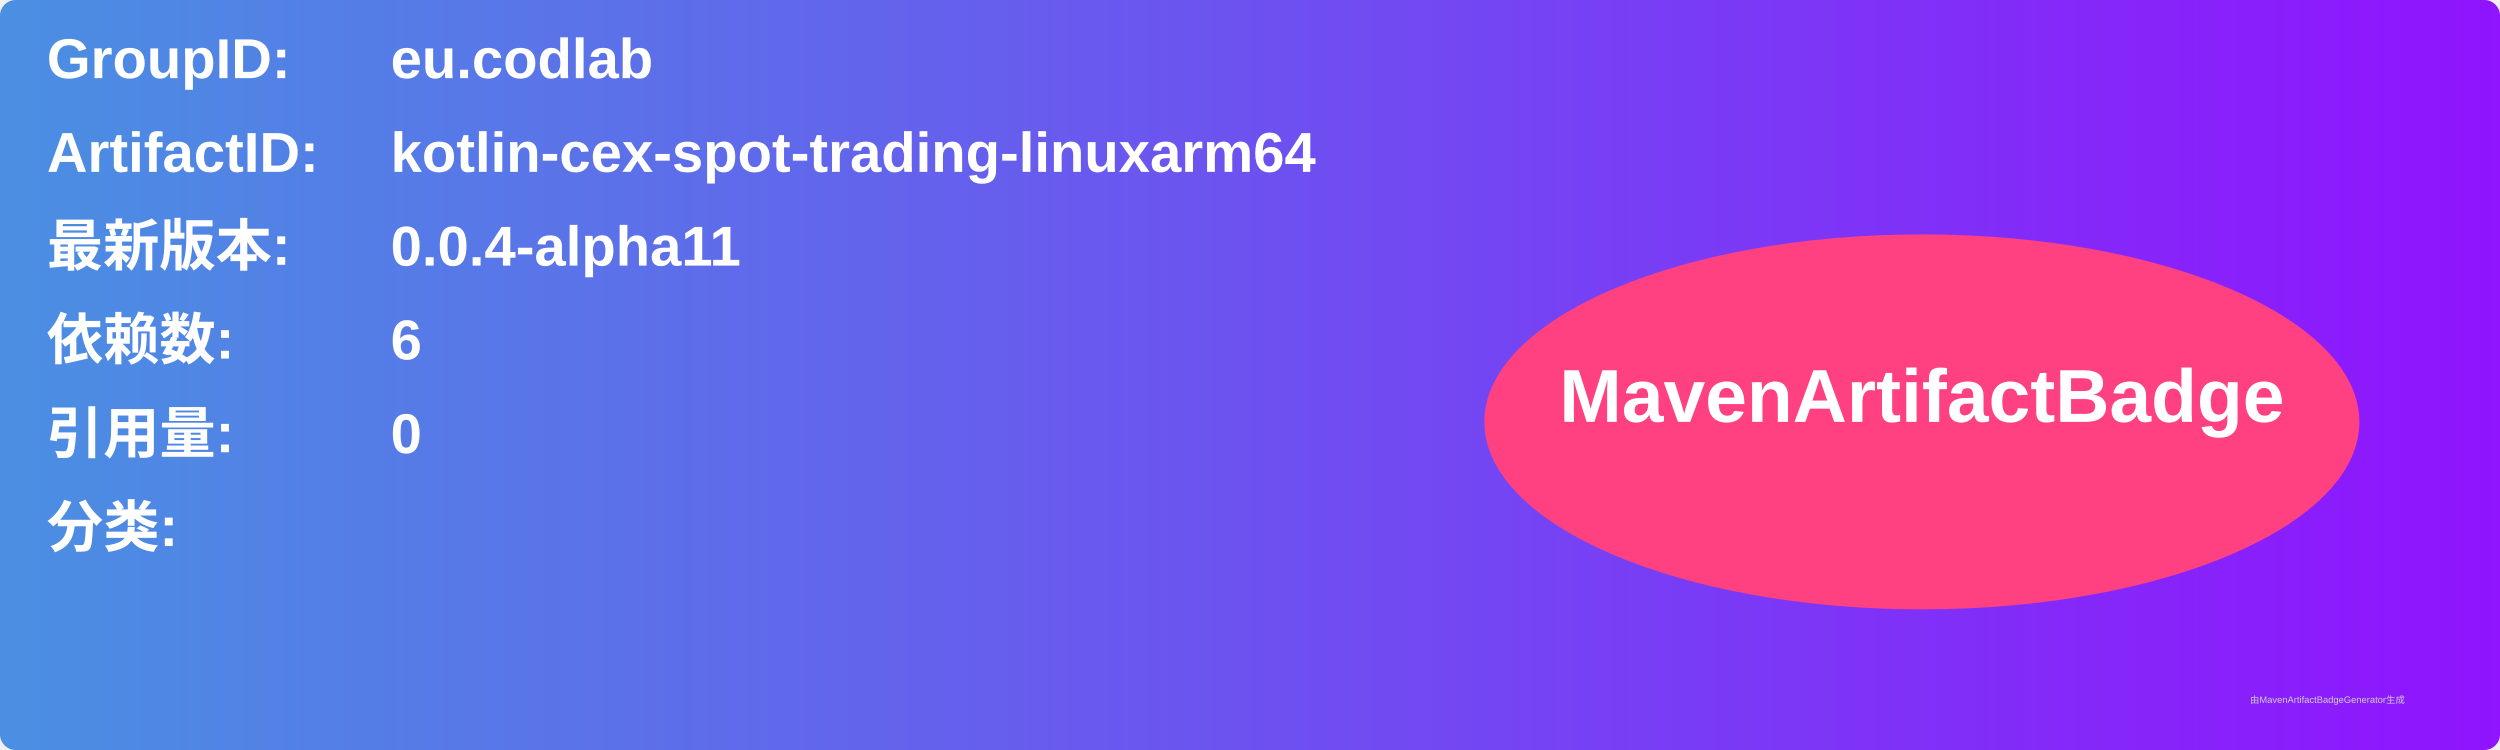
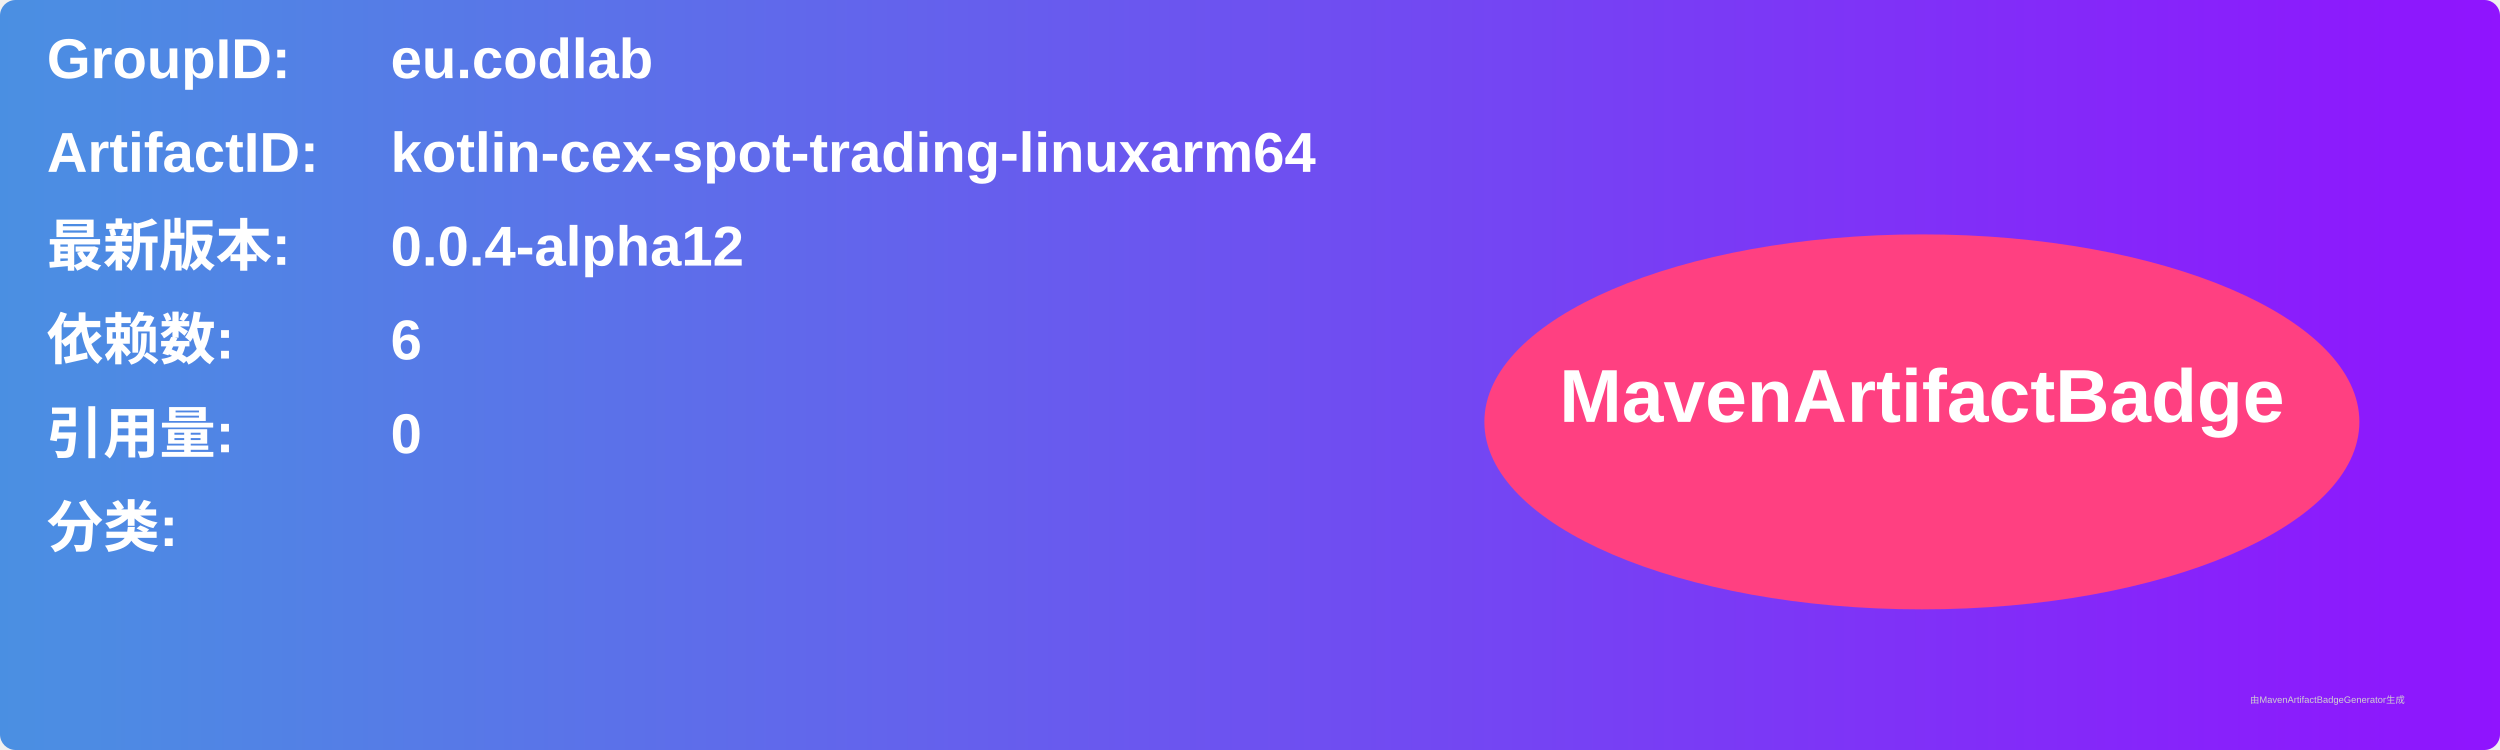
<svg xmlns="http://www.w3.org/2000/svg" width="800" height="240" viewBox="0 0 800 240">
  <linearGradient id="grad" x1="0%" y1="0%" x2="100%" y2="0%">
    <stop offset="0%" stop-color="#4a90e2" />
    <stop offset="100%" stop-color="#9013fe" />
  </linearGradient>
  <rect width="100%" height="100%" rx="5" ry="5" fill="url(#grad)" />
  <g transform="translate(15, 15)">
    <text x="0" y="10" font-family="Arial" font-size="18" fill="white" font-weight="bold" width="260">GroupID:</text>
    <text x="110" y="10" font-family="Arial" font-size="18" fill="white" font-weight="bold" width="460">eu.codlab</text>
    <text x="0" y="40" font-family="Arial" font-size="18" fill="white" font-weight="bold" width="260">ArtifactID:</text>
    <text x="110" y="40" font-family="Arial" font-size="18" fill="white" font-weight="bold" width="460">kotlin-cex-spot-trading-linuxarm64</text>
    <text x="0" y="70" font-family="Arial" font-size="18" fill="white" font-weight="bold">最新版本:</text>
    <text x="110" y="70" font-family="Arial" font-size="18" fill="white" font-weight="bold">
-       <tspan font-weight="bold">0.0.4-alpha11</tspan>
+       <tspan font-weight="bold">0.0.4-alpha12</tspan>
    </text>
    <text x="0" y="100" font-family="Arial" font-size="18" fill="white" font-weight="bold">依赖数: </text>
    <text x="110" y="100" font-family="Arial" font-size="18" fill="white">
      <tspan font-weight="bold">6</tspan>
    </text>
    <text x="0" y="130" font-family="Arial" font-size="18" fill="white" font-weight="bold">引用量: </text>
    <text x="110" y="130" font-family="Arial" font-size="18" fill="white">
      <tspan font-weight="bold">0</tspan>
    </text>
    <text x="0" y="160" font-family="Arial" font-size="18" fill="white" font-weight="bold">分类:</text>
    <text x="10" y="190" font-family="Arial" font-size="10" fill="white">
      <tspan font-weight="bold" />
    </text>
    <ellipse cx="600" cy="120" rx="140" ry="60" fill="#ff4081" />
    <text x="600" y="120" text-anchor="middle" font-family="Arial" font-size="24" fill="white" font-weight="bold">MavenArtifactBadge</text>
  </g>
  <text x="720" y="225" font-family="Arial" font-size="3" fill="#d0d0d0">由MavenArtifactBadgeGenerator生成</text>
</svg>
